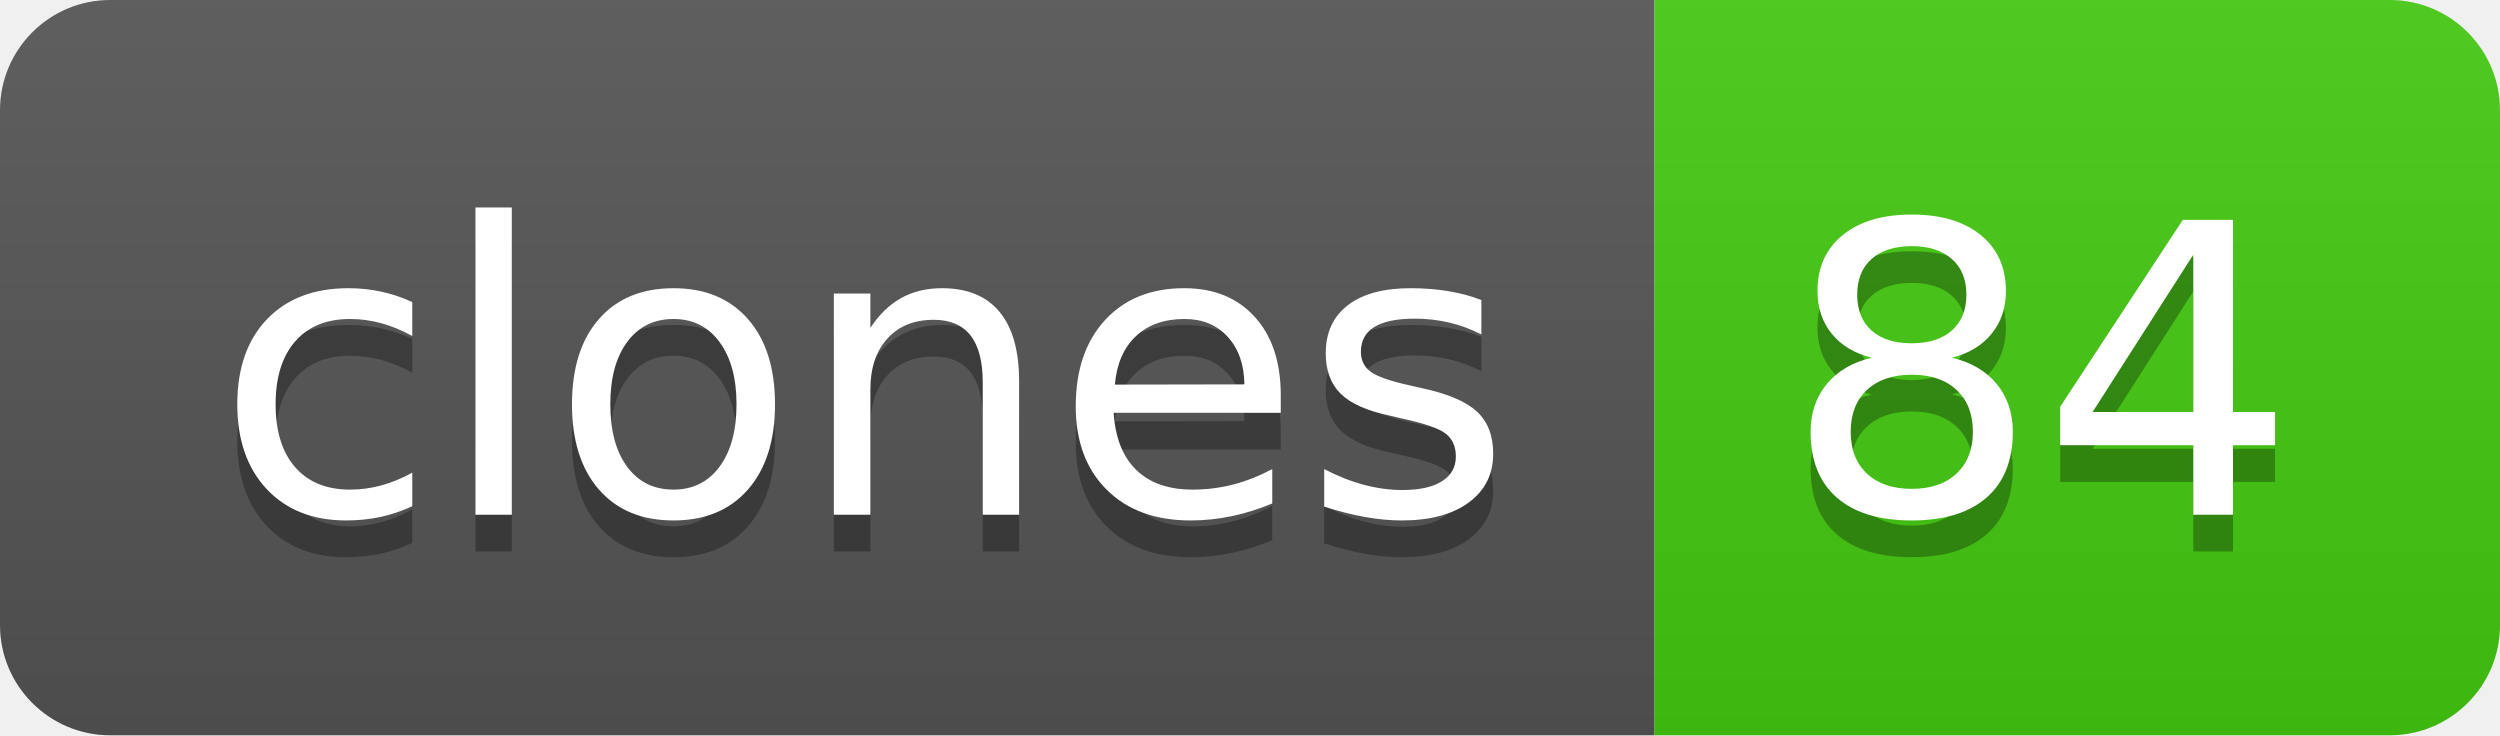
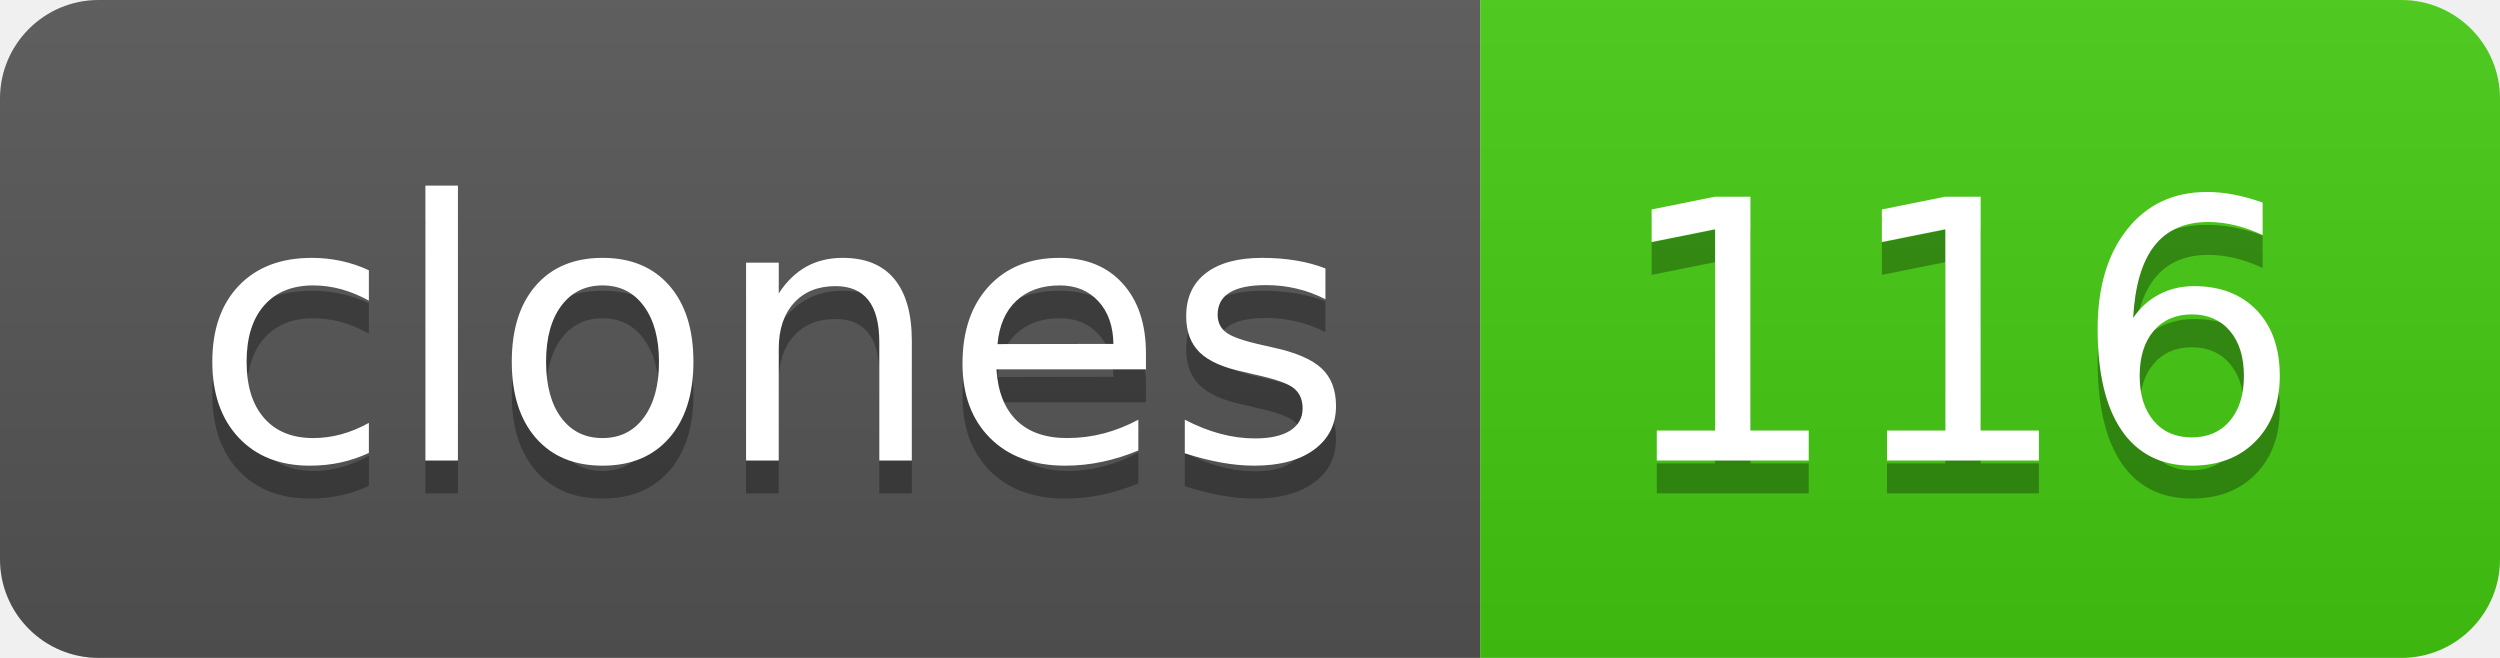
- <svg xmlns="http://www.w3.org/2000/svg" width="68" height="20" role="img" aria-label="clones: 84">
+ <svg xmlns="http://www.w3.org/2000/svg" width="76" height="20" role="img" aria-label="clones: 116">
  <linearGradient id="s" x2="0" y2="100%">
    <stop offset="0" stop-color="#bbb" stop-opacity=".1" />
    <stop offset="1" stop-opacity=".1" />
  </linearGradient>
  <clipPath id="r">
-     <rect width="68" height="20" rx="3" fill="#fff" />
+     <rect width="76" height="20" rx="3" fill="#fff" />
  </clipPath>
  <g clip-path="url(#r)">
    <rect width="45" height="20" fill="#555" />
-     <rect x="45" width="23" height="20" fill="#4c1" />
-     <rect width="68" height="20" fill="url(#s)" />
+     <rect x="45" width="31" height="20" fill="#4c1" />
+     <rect width="76" height="20" fill="url(#s)" />
  </g>
  <g fill="#fff" text-anchor="middle" font-family="Verdana,Geneva,DejaVu Sans,sans-serif" text-rendering="geometricPrecision" font-size="110">
    <text aria-hidden="true" x="235" y="150" fill="#010101" fill-opacity=".3" transform="scale(.1)" textLength="350">clones</text>
    <text x="235" y="140" transform="scale(.1)" fill="#fff" textLength="350">clones</text>
-     <text aria-hidden="true" x="555" y="150" fill="#010101" fill-opacity=".3" transform="scale(.1)" textLength="130">84</text>
-     <text x="555" y="140" transform="scale(.1)" fill="#fff" textLength="130">84</text>
+     <text aria-hidden="true" x="595" y="150" fill="#010101" fill-opacity=".3" transform="scale(.1)" textLength="210">116</text>
+     <text x="595" y="140" transform="scale(.1)" fill="#fff" textLength="210">116</text>
  </g>
</svg>
